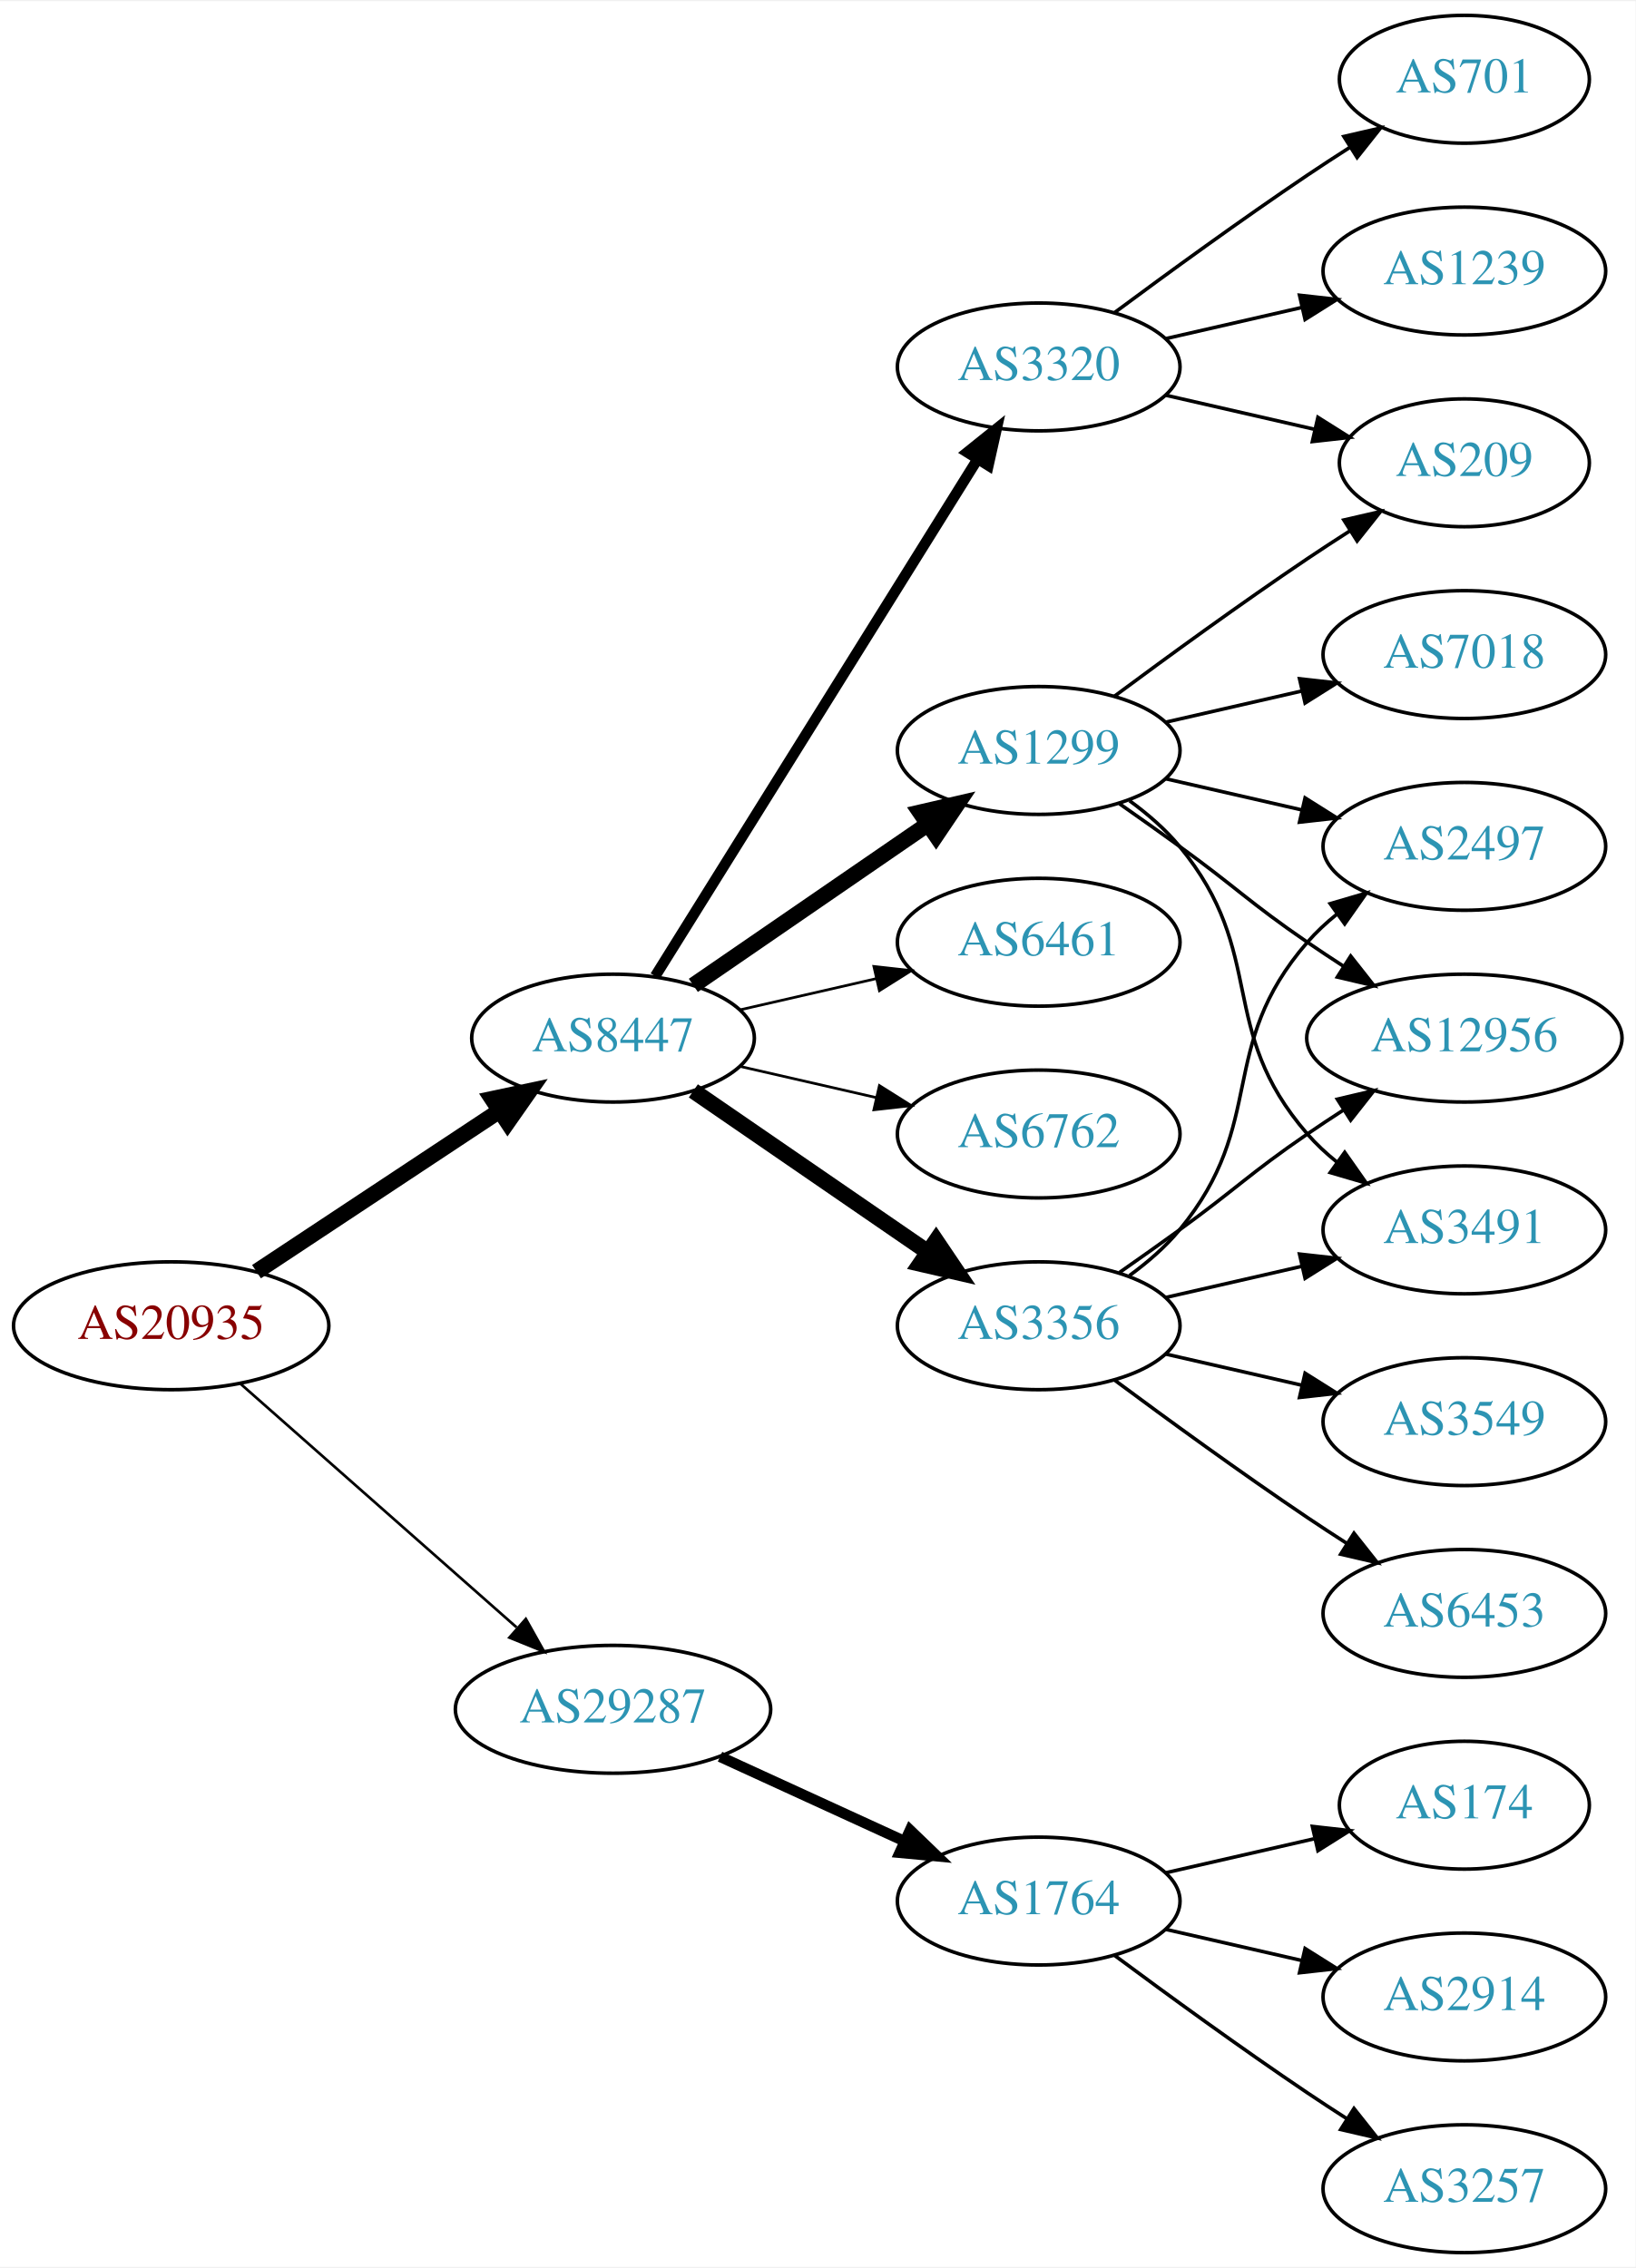
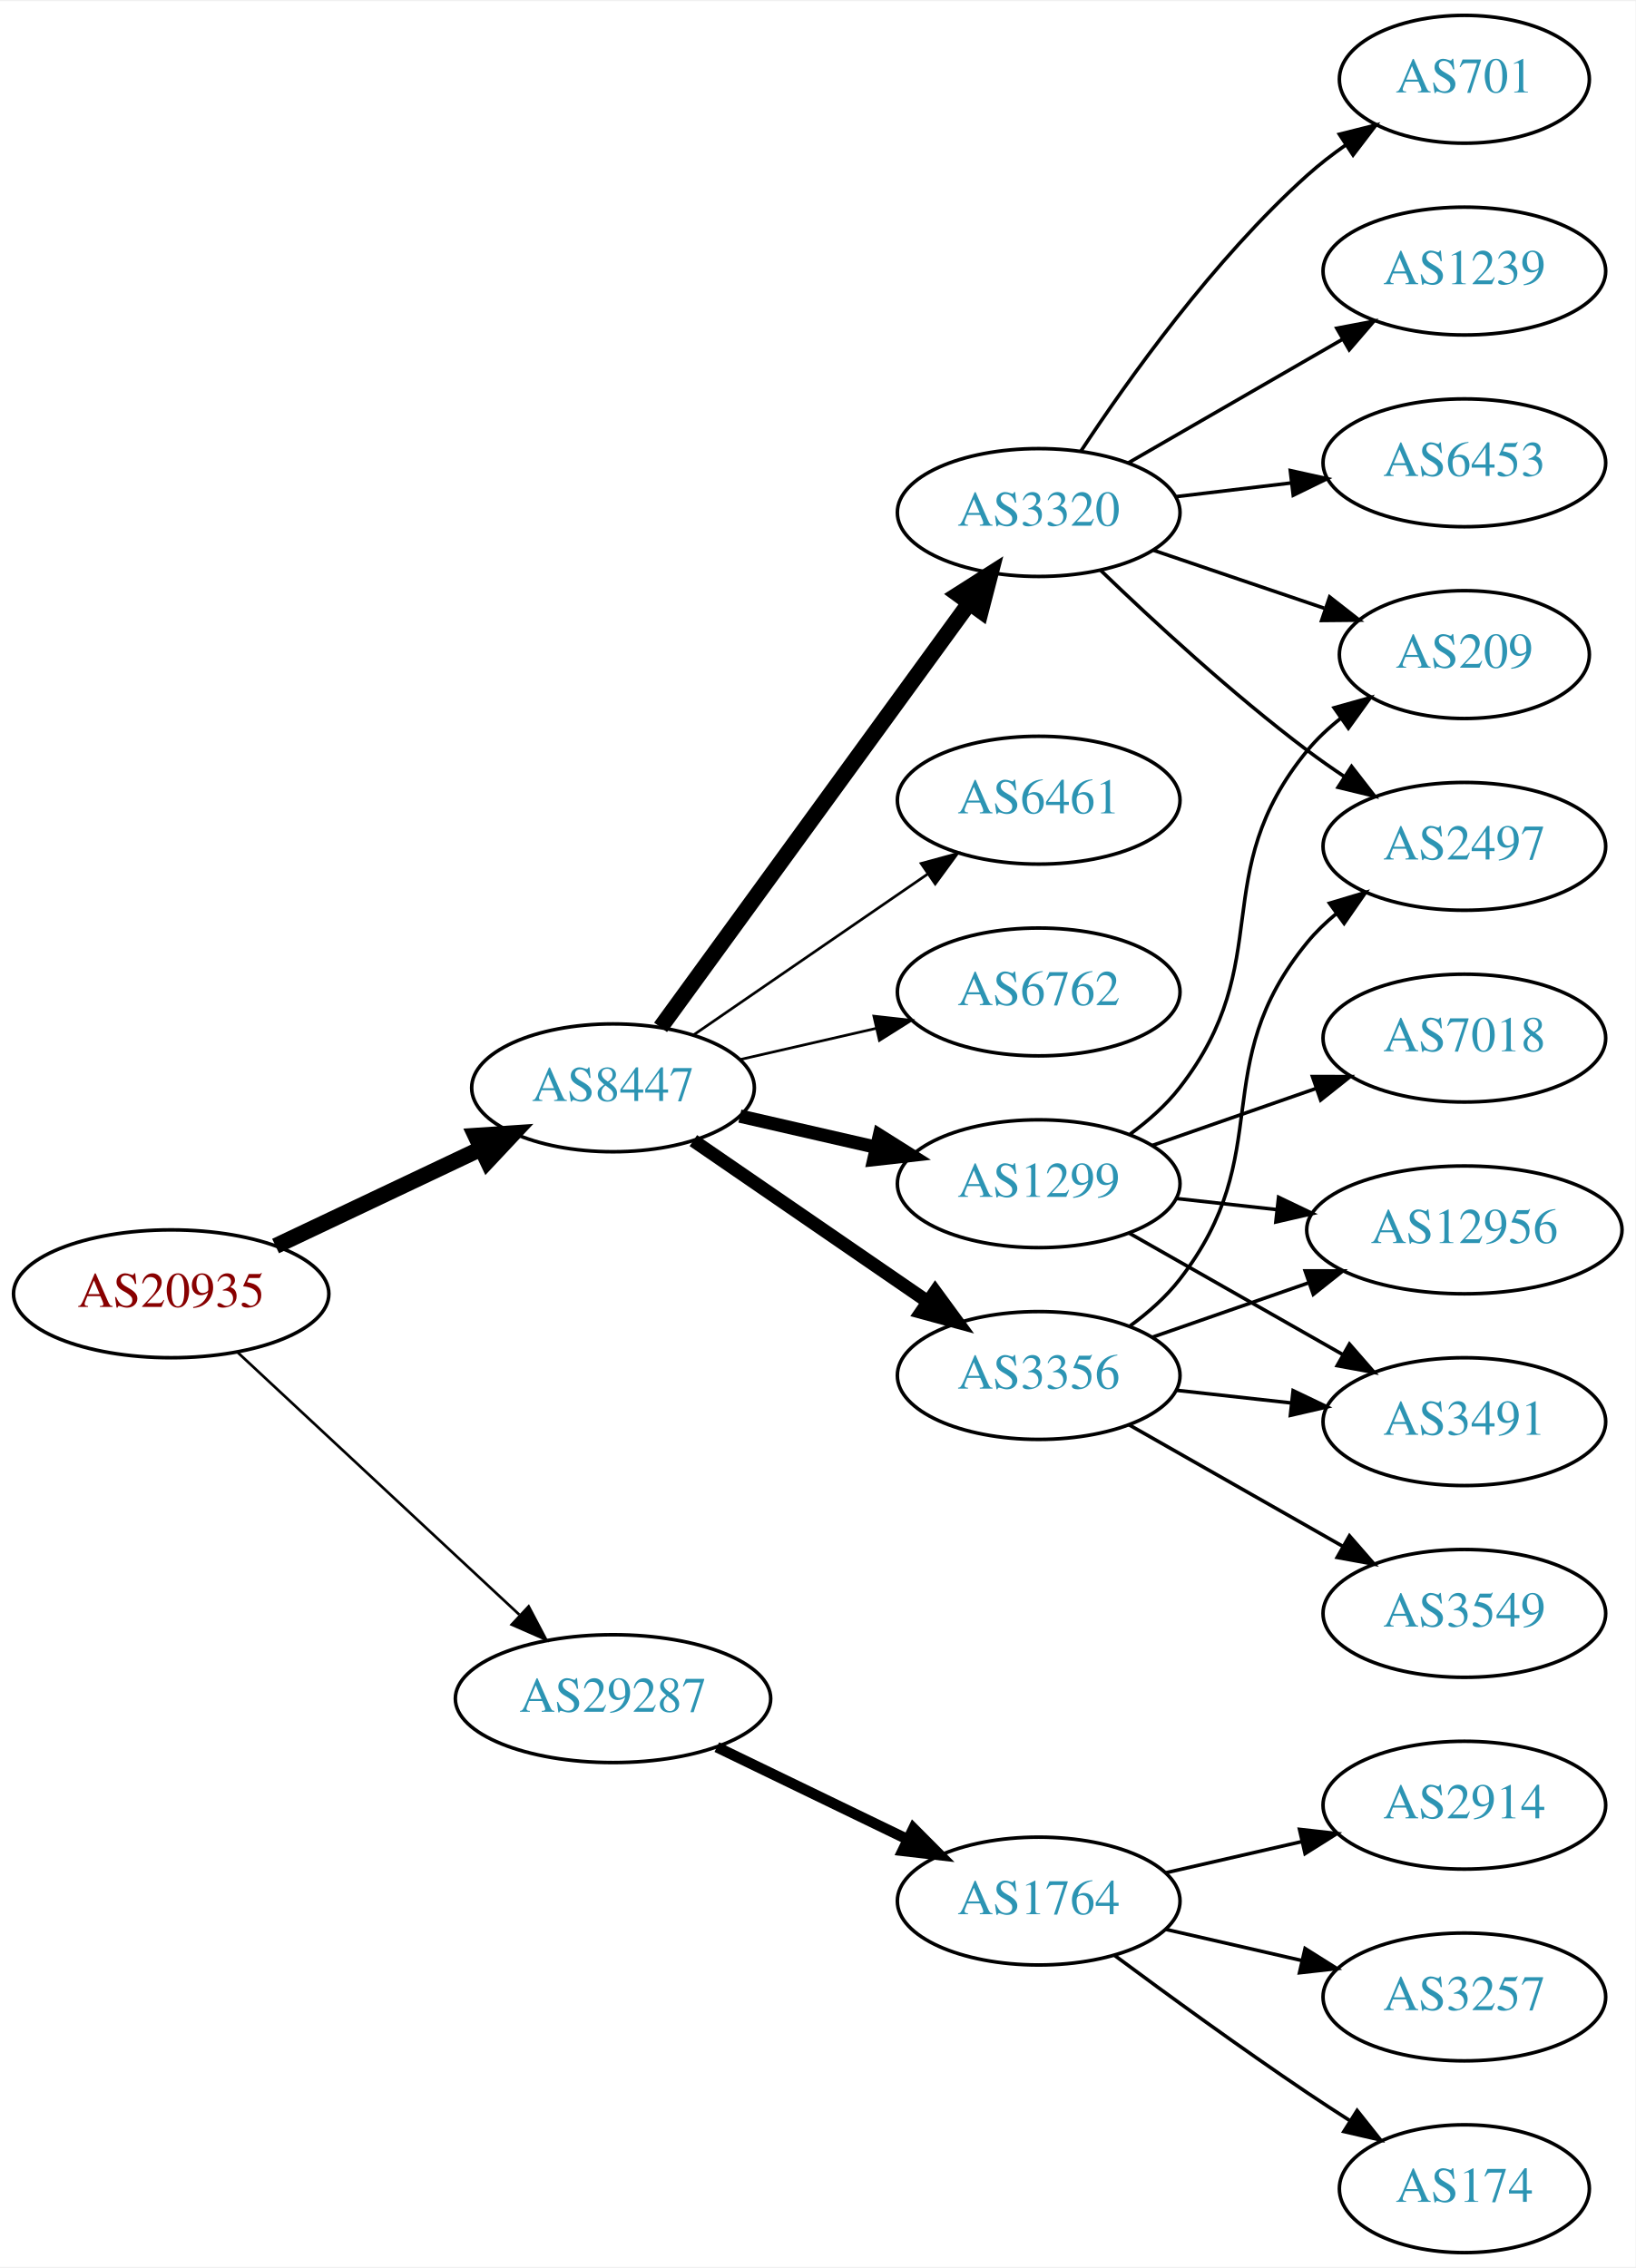
<svg xmlns="http://www.w3.org/2000/svg" xmlns:xlink="http://www.w3.org/1999/xlink" width="460pt" height="638pt" viewBox="0.00 0.00 460.47 638.00">
  <g id="graph0" class="graph" transform="scale(1 1) rotate(0) translate(4 634)">
    <polygon fill="white" stroke="none" points="-4,4 -4,-634 456.469,-634 456.469,4 -4,4" />
    <g id="node1" class="node">
      <g id="a_node1">
        <a xlink:href="/asn/20935" xlink:title="AS20935 ~ OEBV-AS [AT]">
-           <ellipse fill="#ffffff" stroke="black" cx="44.196" cy="-261" rx="44.393" ry="18" />
-           <text text-anchor="middle" x="44.196" y="-257.3" font-family="Times,serif" font-size="14.00" fill="#880000">AS20935</text>
+           <ellipse fill="#ffffff" stroke="black" cx="44.196" cy="-270" rx="44.393" ry="18" />
+           <text text-anchor="middle" x="44.196" y="-266.3" font-family="Times,serif" font-size="14.00" fill="#880000">AS20935</text>
        </a>
      </g>
    </g>
    <g id="node2" class="node">
      <g id="a_node2">
        <a xlink:href="/asn/8447" xlink:title="AS8447 ~ A1 Telekom Austria AG [AT]">
-           <ellipse fill="#ffffff" stroke="black" cx="168.588" cy="-342" rx="39.794" ry="18" />
-           <text text-anchor="middle" x="168.588" y="-338.3" font-family="Times,serif" font-size="14.00" fill="#2c94b3">AS8447</text>
+           <ellipse fill="#ffffff" stroke="black" cx="168.588" cy="-328" rx="39.794" ry="18" />
+           <text text-anchor="middle" x="168.588" y="-324.3" font-family="Times,serif" font-size="14.00" fill="#2c94b3">AS8447</text>
        </a>
      </g>
    </g>
    <g id="edge1" class="edge">
-       <path fill="none" stroke="black" stroke-width="4.5" d="M68.217,-276.235C87.571,-289.044 115.406,-307.466 136.696,-321.555" />
-       <polygon fill="black" stroke="black" stroke-width="4.5" points="134.572,-324.871 145.084,-327.107 138.918,-318.304 134.572,-324.871" />
+       <path fill="none" stroke="black" stroke-width="4.5" d="M73.583,-283.452C90.781,-291.602 112.889,-302.079 131.343,-310.824" />
+       <polygon fill="black" stroke="black" stroke-width="4.5" points="129.892,-314.494 140.615,-315.218 133.265,-307.377 129.892,-314.494" />
    </g>
    <g id="node3" class="node">
      <g id="a_node3">
        <a xlink:href="/asn/29287" xlink:title="AS29287 ~ Blizznet [AT]">
-           <ellipse fill="#ffffff" stroke="black" cx="168.588" cy="-153" rx="44.393" ry="18" />
-           <text text-anchor="middle" x="168.588" y="-149.3" font-family="Times,serif" font-size="14.00" fill="#2c94b3">AS29287</text>
+           <ellipse fill="#ffffff" stroke="black" cx="168.588" cy="-156" rx="44.393" ry="18" />
+           <text text-anchor="middle" x="168.588" y="-152.3" font-family="Times,serif" font-size="14.00" fill="#2c94b3">AS29287</text>
        </a>
      </g>
    </g>
    <g id="edge2" class="edge">
-       <path fill="none" stroke="black" stroke-width="0.75" d="M63.785,-244.597C84.482,-226.333 118.089,-196.678 141.434,-176.079" />
-       <polygon fill="black" stroke="black" stroke-width="0.75" points="144.043,-178.444 149.226,-169.203 139.412,-173.195 144.043,-178.444" />
+       <path fill="none" stroke="black" stroke-width="0.75" d="M62.993,-253.423C83.841,-234.005 118.534,-201.691 142.202,-179.646" />
+       <polygon fill="black" stroke="black" stroke-width="0.75" points="144.838,-181.973 149.77,-172.597 140.067,-176.851 144.838,-181.973" />
    </g>
    <g id="node4" class="node">
      <g id="a_node4">
-         <a xlink:href="/asn/6762" xlink:title="AS6762 ~ TELECOM ITALIA SPARKLE S.p.A. [IT]">
-           <ellipse fill="#ffffff" stroke="black" cx="288.431" cy="-315" rx="39.794" ry="18" />
-           <text text-anchor="middle" x="288.431" y="-311.3" font-family="Times,serif" font-size="14.00" fill="#2c94b3">AS6762</text>
+         <a xlink:href="/asn/3356" xlink:title="AS3356 ~ Level 3 Parent, LLC [US]">
+           <ellipse fill="#ffffff" stroke="black" cx="288.431" cy="-247" rx="39.794" ry="18" />
+           <text text-anchor="middle" x="288.431" y="-243.3" font-family="Times,serif" font-size="14.00" fill="#2c94b3">AS3356</text>
        </a>
      </g>
    </g>
    <g id="edge3" class="edge">
-       <path fill="none" stroke="black" stroke-width="0.75" d="M204.308,-334.045C216.307,-331.296 229.928,-328.175 242.621,-325.267" />
-       <polygon fill="black" stroke="black" stroke-width="0.75" points="243.587,-328.636 252.552,-322.991 242.023,-321.813 243.587,-328.636" />
+       <path fill="none" stroke="black" stroke-width="3.75" d="M191.202,-313.143C209.691,-300.435 236.505,-282.005 257.134,-267.825" />
+       <polygon fill="black" stroke="black" stroke-width="3.75" points="259.296,-270.586 265.555,-262.037 255.331,-264.817 259.296,-270.586" />
    </g>
    <g id="node5" class="node">
      <g id="a_node5">
-         <a xlink:href="/asn/3356" xlink:title="AS3356 ~ Level 3 Parent, LLC [US]">
-           <ellipse fill="#ffffff" stroke="black" cx="288.431" cy="-261" rx="39.794" ry="18" />
-           <text text-anchor="middle" x="288.431" y="-257.3" font-family="Times,serif" font-size="14.00" fill="#2c94b3">AS3356</text>
+         <a xlink:href="/asn/3320" xlink:title="AS3320 ~ DTAG [DE]">
+           <ellipse fill="#ffffff" stroke="black" cx="288.431" cy="-490" rx="39.794" ry="18" />
+           <text text-anchor="middle" x="288.431" y="-486.3" font-family="Times,serif" font-size="14.00" fill="#2c94b3">AS3320</text>
        </a>
      </g>
    </g>
    <g id="edge4" class="edge">
-       <path fill="none" stroke="black" stroke-width="4.5" d="M191.202,-327.143C209.691,-314.435 236.505,-296.005 257.134,-281.825" />
-       <polygon fill="black" stroke="black" stroke-width="4.5" points="259.544,-284.946 265.555,-276.037 255.083,-278.456 259.544,-284.946" />
+       <path fill="none" stroke="black" stroke-width="4.5" d="M181.977,-345.031C202.699,-373.517 244.502,-430.985 268.79,-464.374" />
+       <polygon fill="black" stroke="black" stroke-width="4.5" points="265.787,-466.939 274.854,-472.71 272.155,-462.307 265.787,-466.939" />
    </g>
    <g id="node6" class="node">
      <g id="a_node6">
-         <a xlink:href="/asn/3320" xlink:title="AS3320 ~ DTAG [DE]">
-           <ellipse fill="#ffffff" stroke="black" cx="288.431" cy="-531" rx="39.794" ry="18" />
-           <text text-anchor="middle" x="288.431" y="-527.3" font-family="Times,serif" font-size="14.00" fill="#2c94b3">AS3320</text>
+         <a xlink:href="/asn/1299" xlink:title="AS1299 ~ Telia Carrier [EU]">
+           <ellipse fill="#ffffff" stroke="black" cx="288.431" cy="-301" rx="39.794" ry="18" />
+           <text text-anchor="middle" x="288.431" y="-297.3" font-family="Times,serif" font-size="14.00" fill="#2c94b3">AS1299</text>
        </a>
      </g>
    </g>
    <g id="edge5" class="edge">
-       <path fill="none" stroke="black" stroke-width="3" d="M180.463,-359.442C201.247,-392.775 246.707,-465.686 271.136,-504.866" />
-       <polygon fill="black" stroke="black" stroke-width="3" points="268.321,-506.966 276.582,-513.6 274.261,-503.263 268.321,-506.966" />
+       <path fill="none" stroke="black" stroke-width="3.75" d="M204.308,-320.045C216.307,-317.296 229.928,-314.175 242.621,-311.267" />
+       <polygon fill="black" stroke="black" stroke-width="3.75" points="243.587,-314.636 252.552,-308.991 242.023,-307.813 243.587,-314.636" />
    </g>
    <g id="node7" class="node">
      <g id="a_node7">
-         <a xlink:href="/asn/1299" xlink:title="AS1299 ~ Telia Carrier [EU]">
-           <ellipse fill="#ffffff" stroke="black" cx="288.431" cy="-423" rx="39.794" ry="18" />
-           <text text-anchor="middle" x="288.431" y="-419.3" font-family="Times,serif" font-size="14.00" fill="#2c94b3">AS1299</text>
+         <a xlink:href="/asn/6461" xlink:title="AS6461 ~ Zayo Bandwidth [US]">
+           <ellipse fill="#ffffff" stroke="black" cx="288.431" cy="-409" rx="39.794" ry="18" />
+           <text text-anchor="middle" x="288.431" y="-405.3" font-family="Times,serif" font-size="14.00" fill="#2c94b3">AS6461</text>
        </a>
      </g>
    </g>
    <g id="edge6" class="edge">
-       <path fill="none" stroke="black" stroke-width="4.5" d="M191.202,-356.857C209.691,-369.565 236.505,-387.995 257.134,-402.175" />
-       <polygon fill="black" stroke="black" stroke-width="4.5" points="255.083,-405.544 265.555,-407.963 259.544,-399.054 255.083,-405.544" />
+       <path fill="none" stroke="black" stroke-width="0.75" d="M191.202,-342.857C209.691,-355.565 236.505,-373.995 257.134,-388.175" />
+       <polygon fill="black" stroke="black" stroke-width="0.75" points="255.331,-391.183 265.555,-393.963 259.296,-385.414 255.331,-391.183" />
    </g>
    <g id="node8" class="node">
      <g id="a_node8">
-         <a xlink:href="/asn/6461" xlink:title="AS6461 ~ Zayo Bandwidth [US]">
-           <ellipse fill="#ffffff" stroke="black" cx="288.431" cy="-369" rx="39.794" ry="18" />
-           <text text-anchor="middle" x="288.431" y="-365.3" font-family="Times,serif" font-size="14.00" fill="#2c94b3">AS6461</text>
+         <a xlink:href="/asn/6762" xlink:title="AS6762 ~ TELECOM ITALIA SPARKLE S.p.A. [IT]">
+           <ellipse fill="#ffffff" stroke="black" cx="288.431" cy="-355" rx="39.794" ry="18" />
+           <text text-anchor="middle" x="288.431" y="-351.3" font-family="Times,serif" font-size="14.00" fill="#2c94b3">AS6762</text>
        </a>
      </g>
    </g>
    <g id="edge7" class="edge">
-       <path fill="none" stroke="black" stroke-width="0.75" d="M204.308,-349.955C216.307,-352.704 229.928,-355.825 242.621,-358.733" />
-       <polygon fill="black" stroke="black" stroke-width="0.75" points="242.023,-362.187 252.552,-361.009 243.587,-355.364 242.023,-362.187" />
+       <path fill="none" stroke="black" stroke-width="0.75" d="M204.308,-335.955C216.307,-338.704 229.928,-341.825 242.621,-344.733" />
+       <polygon fill="black" stroke="black" stroke-width="0.75" points="242.023,-348.187 252.552,-347.009 243.587,-341.364 242.023,-348.187" />
    </g>
    <g id="node18" class="node">
      <g id="a_node18">
        <a xlink:href="/asn/1764" xlink:title="AS1764 ~ NEXTLAYER-AS [AT]">
          <ellipse fill="#ffffff" stroke="black" cx="288.431" cy="-99" rx="39.794" ry="18" />
          <text text-anchor="middle" x="288.431" y="-95.3" font-family="Times,serif" font-size="14.00" fill="#2c94b3">AS1764</text>
        </a>
      </g>
    </g>
    <g id="edge21" class="edge">
-       <path fill="none" stroke="black" stroke-width="3" d="M198.718,-139.652C214.329,-132.498 233.727,-123.609 250.399,-115.97" />
-       <polygon fill="black" stroke="black" stroke-width="3" points="252.218,-118.986 259.851,-111.638 249.302,-112.622 252.218,-118.986" />
+       <path fill="none" stroke="black" stroke-width="3" d="M197.814,-142.347C213.901,-134.566 234.223,-124.737 251.446,-116.406" />
+       <polygon fill="black" stroke="black" stroke-width="3" points="253.171,-119.459 260.649,-111.954 250.123,-113.158 253.171,-119.459" />
    </g>
    <g id="node9" class="node">
      <g id="a_node9">
        <a xlink:href="/asn/3491" xlink:title="AS3491 ~ PCCW Global, Inc. [US]">
-           <ellipse fill="#ffffff" stroke="black" cx="408.273" cy="-288" rx="39.794" ry="18" />
-           <text text-anchor="middle" x="408.273" y="-284.3" font-family="Times,serif" font-size="14.00" fill="#2c94b3">AS3491</text>
+           <ellipse fill="#ffffff" stroke="black" cx="408.273" cy="-234" rx="39.794" ry="18" />
+           <text text-anchor="middle" x="408.273" y="-230.3" font-family="Times,serif" font-size="14.00" fill="#2c94b3">AS3491</text>
        </a>
      </g>
    </g>
    <g id="edge8" class="edge">
-       <path fill="none" stroke="black" d="M324.15,-268.955C336.15,-271.704 349.771,-274.825 362.463,-277.733" />
-       <polygon fill="black" stroke="black" points="361.866,-281.187 372.395,-280.009 363.429,-274.364 361.866,-281.187" />
+       <path fill="none" stroke="black" d="M327.041,-242.851C337.352,-241.713 348.669,-240.465 359.47,-239.274" />
+       <polygon fill="black" stroke="black" points="360.06,-242.73 369.616,-238.154 359.293,-235.772 360.06,-242.73" />
    </g>
    <g id="node10" class="node">
      <g id="a_node10">
+         <a xlink:href="/asn/3549" xlink:title="AS3549 ~ Level 3 Parent, LLC [US]">
+           <ellipse fill="#ffffff" stroke="black" cx="408.273" cy="-180" rx="39.794" ry="18" />
+           <text text-anchor="middle" x="408.273" y="-176.3" font-family="Times,serif" font-size="14.00" fill="#2c94b3">AS3549</text>
+         </a>
+       </g>
+     </g>
+     <g id="edge9" class="edge">
+       <path fill="none" stroke="black" d="M313.848,-233.118C331.307,-223.191 355.008,-209.716 374.169,-198.822" />
+       <polygon fill="black" stroke="black" points="375.924,-201.85 382.888,-193.865 372.464,-195.765 375.924,-201.85" />
+     </g>
+     <g id="node11" class="node">
+       <g id="a_node11">
+         <a xlink:href="/asn/12956" xlink:title="AS12956 ~ TELXIUS [ES]">
+           <ellipse fill="#ffffff" stroke="black" cx="408.273" cy="-288" rx="44.393" ry="18" />
+           <text text-anchor="middle" x="408.273" y="-284.3" font-family="Times,serif" font-size="14.00" fill="#2c94b3">AS12956</text>
+         </a>
+       </g>
+     </g>
+     <g id="edge10" class="edge">
+       <path fill="none" stroke="black" d="M320.393,-257.772C333.801,-262.437 349.724,-267.977 364.253,-273.032" />
+       <polygon fill="black" stroke="black" points="363.446,-276.457 374.041,-276.438 365.746,-269.846 363.446,-276.457" />
+     </g>
+     <g id="node12" class="node">
+       <g id="a_node12">
        <a xlink:href="/asn/2497" xlink:title="AS2497 ~ Internet Initiative Japan Inc. [JP]">
          <ellipse fill="#ffffff" stroke="black" cx="408.273" cy="-396" rx="39.794" ry="18" />
          <text text-anchor="middle" x="408.273" y="-392.3" font-family="Times,serif" font-size="14.00" fill="#2c94b3">AS2497</text>
        </a>
      </g>
    </g>
-     <g id="edge9" class="edge">
-       <path fill="none" stroke="black" d="M314.012,-275.156C319.106,-278.872 324.12,-283.201 328.077,-288 353.142,-318.394 338.243,-339.258 364.077,-369 366.542,-371.838 369.379,-374.477 372.397,-376.906" />
-       <polygon fill="black" stroke="black" points="370.507,-379.858 380.675,-382.836 374.583,-374.167 370.507,-379.858" />
-     </g>
-     <g id="node11" class="node">
-       <g id="a_node11">
-         <a xlink:href="/asn/3549" xlink:title="AS3549 ~ Level 3 Parent, LLC [US]">
-           <ellipse fill="#ffffff" stroke="black" cx="408.273" cy="-234" rx="39.794" ry="18" />
-           <text text-anchor="middle" x="408.273" y="-230.3" font-family="Times,serif" font-size="14.00" fill="#2c94b3">AS3549</text>
-         </a>
-       </g>
-     </g>
-     <g id="edge10" class="edge">
-       <path fill="none" stroke="black" d="M324.15,-253.045C336.15,-250.296 349.771,-247.175 362.463,-244.267" />
-       <polygon fill="black" stroke="black" points="363.429,-247.636 372.395,-241.991 361.866,-240.813 363.429,-247.636" />
-     </g>
-     <g id="node12" class="node">
-       <g id="a_node12">
-         <a xlink:href="/asn/6453" xlink:title="AS6453 ~ TATA COMMUNICATIONS (AMERICA) INC [US]">
-           <ellipse fill="#ffffff" stroke="black" cx="408.273" cy="-180" rx="39.794" ry="18" />
-           <text text-anchor="middle" x="408.273" y="-176.3" font-family="Times,serif" font-size="14.00" fill="#2c94b3">AS6453</text>
-         </a>
-       </g>
-     </g>
    <g id="edge11" class="edge">
-       <path fill="none" stroke="black" d="M309.761,-245.723C324.623,-234.696 345.368,-219.593 364.077,-207 367.626,-204.611 371.377,-202.161 375.125,-199.758" />
-       <polygon fill="black" stroke="black" points="377.193,-202.591 383.774,-194.288 373.451,-196.675 377.193,-202.591" />
+       <path fill="none" stroke="black" d="M314.213,-260.995C319.297,-264.719 324.256,-269.092 328.077,-274 355.818,-309.625 335.434,-334.096 364.077,-369 366.462,-371.906 369.245,-374.59 372.229,-377.048" />
+       <polygon fill="black" stroke="black" points="370.31,-379.98 380.46,-383.017 374.419,-374.313 370.31,-379.98" />
+     </g>
+     <g id="edge15" class="edge">
+       <path fill="none" stroke="black" d="M305.908,-473.691C320.576,-459.551 342.926,-438.914 364.077,-423 367.416,-420.488 370.994,-417.983 374.609,-415.568" />
+       <polygon fill="black" stroke="black" points="376.515,-418.504 383.016,-410.138 372.717,-412.624 376.515,-418.504" />
    </g>
    <g id="node13" class="node">
      <g id="a_node13">
-         <a xlink:href="/asn/12956" xlink:title="AS12956 ~ TELXIUS [ES]">
-           <ellipse fill="#ffffff" stroke="black" cx="408.273" cy="-342" rx="44.393" ry="18" />
-           <text text-anchor="middle" x="408.273" y="-338.3" font-family="Times,serif" font-size="14.00" fill="#2c94b3">AS12956</text>
-         </a>
-       </g>
-     </g>
-     <g id="edge12" class="edge">
-       <path fill="none" stroke="black" d="M311.188,-276.009C316.722,-279.879 322.641,-284.064 328.077,-288 344.277,-299.729 347.583,-303.689 364.077,-315 367.348,-317.243 370.798,-319.528 374.265,-321.773" />
-       <polygon fill="black" stroke="black" points="372.507,-324.803 382.823,-327.22 376.266,-318.898 372.507,-324.803" />
-     </g>
-     <g id="node14" class="node">
-       <g id="a_node14">
-         <a xlink:href="/asn/209" xlink:title="AS209 ~ CenturyLink Communications, LLC [US]">
-           <ellipse fill="#ffffff" stroke="black" cx="408.273" cy="-504" rx="35.194" ry="18" />
-           <text text-anchor="middle" x="408.273" y="-500.3" font-family="Times,serif" font-size="14.00" fill="#2c94b3">AS209</text>
-         </a>
-       </g>
-     </g>
-     <g id="edge19" class="edge">
-       <path fill="none" stroke="black" d="M324.15,-523.045C337.243,-520.045 352.265,-516.604 365.906,-513.478" />
-       <polygon fill="black" stroke="black" points="367.047,-516.807 376.013,-511.162 365.484,-509.984 367.047,-516.807" />
-     </g>
-     <g id="node16" class="node">
-       <g id="a_node16">
        <a xlink:href="/asn/701" xlink:title="AS701 ~ UUNET [US]">
          <ellipse fill="#ffffff" stroke="black" cx="408.273" cy="-612" rx="35.194" ry="18" />
          <text text-anchor="middle" x="408.273" y="-608.3" font-family="Times,serif" font-size="14.00" fill="#2c94b3">AS701</text>
        </a>
      </g>
    </g>
-     <g id="edge18" class="edge">
-       <path fill="none" stroke="black" d="M309.761,-546.277C324.623,-557.304 345.368,-572.407 364.077,-585 367.895,-587.569 371.945,-590.21 375.975,-592.786" />
-       <polygon fill="black" stroke="black" points="374.344,-595.895 384.669,-598.271 378.079,-589.975 374.344,-595.895" />
-     </g>
-     <g id="node17" class="node">
-       <g id="a_node17">
+     <g id="edge12" class="edge">
+       <path fill="none" stroke="black" d="M300.296,-507.252C313.619,-527.5 337.703,-561.315 364.077,-585 367.425,-588.006 371.148,-590.884 374.965,-593.565" />
+       <polygon fill="black" stroke="black" points="373.085,-596.518 383.362,-599.096 376.936,-590.673 373.085,-596.518" />
+     </g>
+     <g id="node14" class="node">
+       <g id="a_node14">
        <a xlink:href="/asn/1239" xlink:title="AS1239 ~ Sprint [US]">
          <ellipse fill="#ffffff" stroke="black" cx="408.273" cy="-558" rx="39.794" ry="18" />
          <text text-anchor="middle" x="408.273" y="-554.3" font-family="Times,serif" font-size="14.00" fill="#2c94b3">AS1239</text>
        </a>
      </g>
    </g>
-     <g id="edge20" class="edge">
-       <path fill="none" stroke="black" d="M324.15,-538.955C336.15,-541.704 349.771,-544.825 362.463,-547.733" />
-       <polygon fill="black" stroke="black" points="361.866,-551.187 372.395,-550.009 363.429,-544.364 361.866,-551.187" />
-     </g>
    <g id="edge13" class="edge">
-       <path fill="none" stroke="black" d="M314.012,-408.844C319.106,-405.128 324.12,-400.799 328.077,-396 353.142,-365.606 338.243,-344.742 364.077,-315 366.542,-312.162 369.379,-309.523 372.397,-307.094" />
-       <polygon fill="black" stroke="black" points="374.583,-309.833 380.675,-301.164 370.507,-304.142 374.583,-309.833" />
-     </g>
-     <g id="edge16" class="edge">
-       <path fill="none" stroke="black" d="M324.15,-415.045C336.15,-412.296 349.771,-409.175 362.463,-406.267" />
-       <polygon fill="black" stroke="black" points="363.429,-409.636 372.395,-403.991 361.866,-402.813 363.429,-409.636" />
-     </g>
-     <g id="edge14" class="edge">
-       <path fill="none" stroke="black" d="M311.188,-407.991C316.722,-404.121 322.641,-399.936 328.077,-396 344.277,-384.271 347.583,-380.311 364.077,-369 367.348,-366.757 370.798,-364.472 374.265,-362.227" />
-       <polygon fill="black" stroke="black" points="376.266,-365.102 382.823,-356.78 372.507,-359.197 376.266,-365.102" />
-     </g>
-     <g id="edge15" class="edge">
-       <path fill="none" stroke="black" d="M309.761,-438.277C324.623,-449.304 345.368,-464.407 364.077,-477 367.895,-479.569 371.945,-482.21 375.975,-484.786" />
-       <polygon fill="black" stroke="black" points="374.344,-487.895 384.669,-490.271 378.079,-481.975 374.344,-487.895" />
+       <path fill="none" stroke="black" d="M313.562,-503.925C331.002,-513.988 354.775,-527.707 374.013,-538.808" />
+       <polygon fill="black" stroke="black" points="372.358,-541.893 382.769,-543.86 375.857,-535.83 372.358,-541.893" />
    </g>
    <g id="node15" class="node">
      <g id="a_node15">
+         <a xlink:href="/asn/6453" xlink:title="AS6453 ~ TATA COMMUNICATIONS (AMERICA) INC [US]">
+           <ellipse fill="#ffffff" stroke="black" cx="408.273" cy="-504" rx="39.794" ry="18" />
+           <text text-anchor="middle" x="408.273" y="-500.3" font-family="Times,serif" font-size="14.00" fill="#2c94b3">AS6453</text>
+         </a>
+       </g>
+     </g>
+     <g id="edge14" class="edge">
+       <path fill="none" stroke="black" d="M327.041,-494.468C337.352,-495.693 348.669,-497.038 359.47,-498.321" />
+       <polygon fill="black" stroke="black" points="359.273,-501.822 369.616,-499.526 360.099,-494.871 359.273,-501.822" />
+     </g>
+     <g id="node16" class="node">
+       <g id="a_node16">
+         <a xlink:href="/asn/209" xlink:title="AS209 ~ CenturyLink Communications, LLC [US]">
+           <ellipse fill="#ffffff" stroke="black" cx="408.273" cy="-450" rx="35.194" ry="18" />
+           <text text-anchor="middle" x="408.273" y="-446.3" font-family="Times,serif" font-size="14.00" fill="#2c94b3">AS209</text>
+         </a>
+       </g>
+     </g>
+     <g id="edge16" class="edge">
+       <path fill="none" stroke="black" d="M320.701,-479.386C335.468,-474.373 353.231,-468.344 368.814,-463.055" />
+       <polygon fill="black" stroke="black" points="370.342,-466.232 378.686,-459.704 368.092,-459.604 370.342,-466.232" />
+     </g>
+     <g id="edge18" class="edge">
+       <path fill="none" stroke="black" d="M313.848,-287.118C331.307,-277.191 355.008,-263.716 374.169,-252.822" />
+       <polygon fill="black" stroke="black" points="375.924,-255.85 382.888,-247.865 372.464,-249.765 375.924,-255.85" />
+     </g>
+     <g id="edge20" class="edge">
+       <path fill="none" stroke="black" d="M327.041,-296.851C336.044,-295.858 345.814,-294.78 355.337,-293.729" />
+       <polygon fill="black" stroke="black" points="355.97,-297.181 365.526,-292.605 355.202,-290.223 355.97,-297.181" />
+     </g>
+     <g id="edge17" class="edge">
+       <path fill="none" stroke="black" d="M314.213,-314.995C319.297,-318.719 324.256,-323.092 328.077,-328 355.818,-363.625 335.434,-388.096 364.077,-423 366.791,-426.307 370.022,-429.329 373.477,-432.054" />
+       <polygon fill="black" stroke="black" points="371.607,-435.017 381.809,-437.872 375.614,-429.277 371.607,-435.017" />
+     </g>
+     <g id="node17" class="node">
+       <g id="a_node17">
        <a xlink:href="/asn/7018" xlink:title="AS7018 ~ AT&amp;T Services, Inc. [US]">
-           <ellipse fill="#ffffff" stroke="black" cx="408.273" cy="-450" rx="39.794" ry="18" />
-           <text text-anchor="middle" x="408.273" y="-446.3" font-family="Times,serif" font-size="14.00" fill="#2c94b3">AS7018</text>
-         </a>
-       </g>
-     </g>
-     <g id="edge17" class="edge">
-       <path fill="none" stroke="black" d="M324.15,-430.955C336.15,-433.704 349.771,-436.825 362.463,-439.733" />
-       <polygon fill="black" stroke="black" points="361.866,-443.187 372.395,-442.009 363.429,-436.364 361.866,-443.187" />
+           <ellipse fill="#ffffff" stroke="black" cx="408.273" cy="-342" rx="39.794" ry="18" />
+           <text text-anchor="middle" x="408.273" y="-338.3" font-family="Times,serif" font-size="14.00" fill="#2c94b3">AS7018</text>
+         </a>
+       </g>
+     </g>
+     <g id="edge19" class="edge">
+       <path fill="none" stroke="black" d="M320.393,-311.772C334.489,-316.677 351.366,-322.548 366.479,-327.807" />
+       <polygon fill="black" stroke="black" points="365.514,-331.177 376.109,-331.157 367.815,-324.566 365.514,-331.177" />
    </g>
    <g id="node19" class="node">
      <g id="a_node19">
-         <a xlink:href="/asn/174" xlink:title="AS174 ~ Cogent Communications [US]">
-           <ellipse fill="#ffffff" stroke="black" cx="408.273" cy="-126" rx="35.194" ry="18" />
-           <text text-anchor="middle" x="408.273" y="-122.3" font-family="Times,serif" font-size="14.00" fill="#2c94b3">AS174</text>
+         <a xlink:href="/asn/2914" xlink:title="AS2914 ~ NTT America, Inc. [US]">
+           <ellipse fill="#ffffff" stroke="black" cx="408.273" cy="-126" rx="39.794" ry="18" />
+           <text text-anchor="middle" x="408.273" y="-122.3" font-family="Times,serif" font-size="14.00" fill="#2c94b3">AS2914</text>
        </a>
      </g>
    </g>
    <g id="edge22" class="edge">
-       <path fill="none" stroke="black" d="M324.15,-106.955C337.243,-109.955 352.265,-113.396 365.906,-116.522" />
-       <polygon fill="black" stroke="black" points="365.484,-120.016 376.013,-118.838 367.047,-113.193 365.484,-120.016" />
+       <path fill="none" stroke="black" d="M324.15,-106.955C336.15,-109.704 349.771,-112.825 362.463,-115.733" />
+       <polygon fill="black" stroke="black" points="361.866,-119.187 372.395,-118.009 363.429,-112.364 361.866,-119.187" />
    </g>
    <g id="node20" class="node">
      <g id="a_node20">
-         <a xlink:href="/asn/2914" xlink:title="AS2914 ~ NTT America, Inc. [US]">
+         <a xlink:href="/asn/3257" xlink:title="AS3257 ~ GTT [DE]">
          <ellipse fill="#ffffff" stroke="black" cx="408.273" cy="-72" rx="39.794" ry="18" />
-           <text text-anchor="middle" x="408.273" y="-68.3" font-family="Times,serif" font-size="14.00" fill="#2c94b3">AS2914</text>
+           <text text-anchor="middle" x="408.273" y="-68.3" font-family="Times,serif" font-size="14.00" fill="#2c94b3">AS3257</text>
        </a>
      </g>
    </g>
    <g id="edge23" class="edge">
      <path fill="none" stroke="black" d="M324.15,-91.045C336.15,-88.296 349.771,-85.175 362.463,-82.267" />
      <polygon fill="black" stroke="black" points="363.429,-85.636 372.395,-79.991 361.866,-78.813 363.429,-85.636" />
    </g>
    <g id="node21" class="node">
      <g id="a_node21">
-         <a xlink:href="/asn/3257" xlink:title="AS3257 ~ GTT [DE]">
-           <ellipse fill="#ffffff" stroke="black" cx="408.273" cy="-18" rx="39.794" ry="18" />
-           <text text-anchor="middle" x="408.273" y="-14.3" font-family="Times,serif" font-size="14.00" fill="#2c94b3">AS3257</text>
+         <a xlink:href="/asn/174" xlink:title="AS174 ~ Cogent Communications [US]">
+           <ellipse fill="#ffffff" stroke="black" cx="408.273" cy="-18" rx="35.194" ry="18" />
+           <text text-anchor="middle" x="408.273" y="-14.3" font-family="Times,serif" font-size="14.00" fill="#2c94b3">AS174</text>
        </a>
      </g>
    </g>
    <g id="edge24" class="edge">
-       <path fill="none" stroke="black" d="M309.761,-83.723C324.623,-72.696 345.368,-57.593 364.077,-45 367.626,-42.611 371.377,-40.161 375.125,-37.758" />
-       <polygon fill="black" stroke="black" points="377.193,-40.591 383.774,-32.288 373.451,-34.675 377.193,-40.591" />
+       <path fill="none" stroke="black" d="M309.761,-83.723C324.623,-72.696 345.368,-57.593 364.077,-45 367.895,-42.431 371.945,-39.79 375.975,-37.214" />
+       <polygon fill="black" stroke="black" points="378.079,-40.025 384.669,-31.729 374.344,-34.105 378.079,-40.025" />
    </g>
  </g>
</svg>
